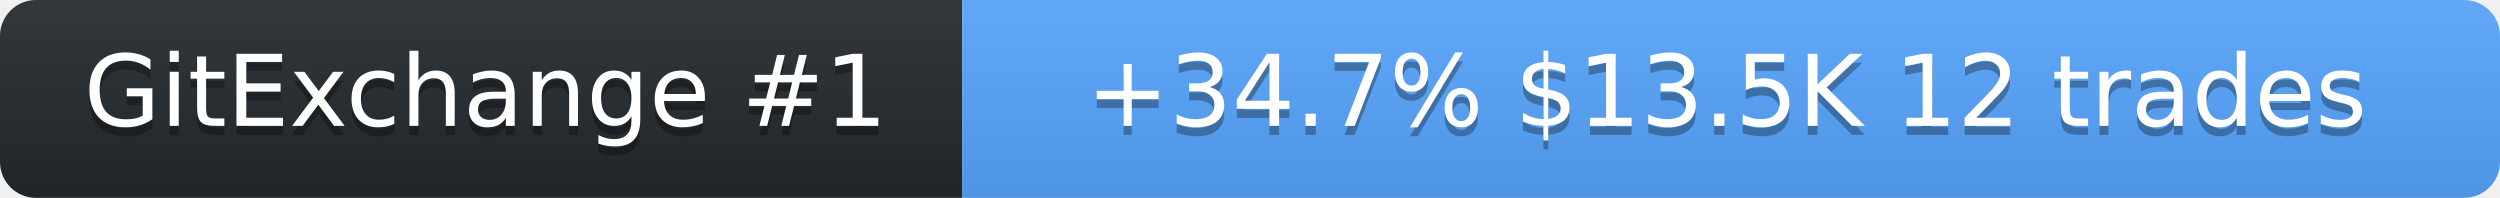
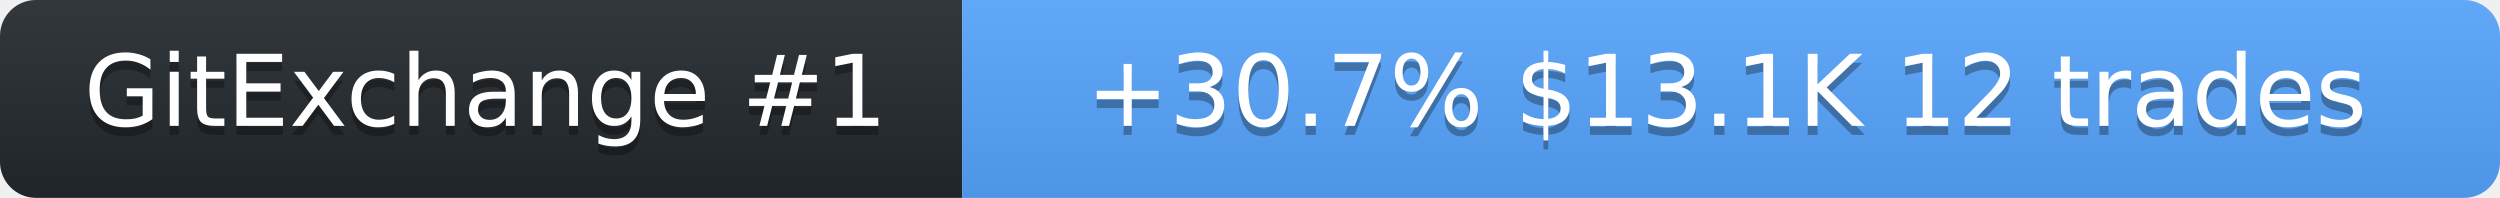
<svg xmlns="http://www.w3.org/2000/svg" width="278" height="22" role="img" aria-label="SolanaLeeky on GitExchange">
  <linearGradient id="s" x2="0" y2="100%">
    <stop offset="0" stop-color="#bbb" stop-opacity=".1" />
    <stop offset="1" stop-opacity=".1" />
  </linearGradient>
  <clipPath id="r">
    <rect width="278" height="22" rx="4" fill="#fff" />
  </clipPath>
  <g clip-path="url(#r)">
    <rect width="107" height="22" fill="#24292f" />
    <rect x="107" width="171" height="22" fill="#58a6ff" />
    <rect width="278" height="22" fill="url(#s)" />
  </g>
  <g fill="#fff" text-anchor="middle" font-family="Verdana,Geneva,DejaVu Sans,sans-serif" font-size="11">
    <text x="54" y="15" fill="#010101" fill-opacity=".3">GitExchange #1</text>
    <text x="54" y="14">GitExchange #1</text>
-     <text x="192" y="15" fill="#010101" fill-opacity=".3">+34.7%  $13.5K  12 trades</text>
-     <text x="192" y="14">+34.7%  $13.5K  12 trades</text>
+     <text x="192" y="15" fill="#010101" fill-opacity=".3">+30.7%  $13.1K  12 trades</text>
+     <text x="192" y="14">+30.7%  $13.1K  12 trades</text>
  </g>
</svg>
